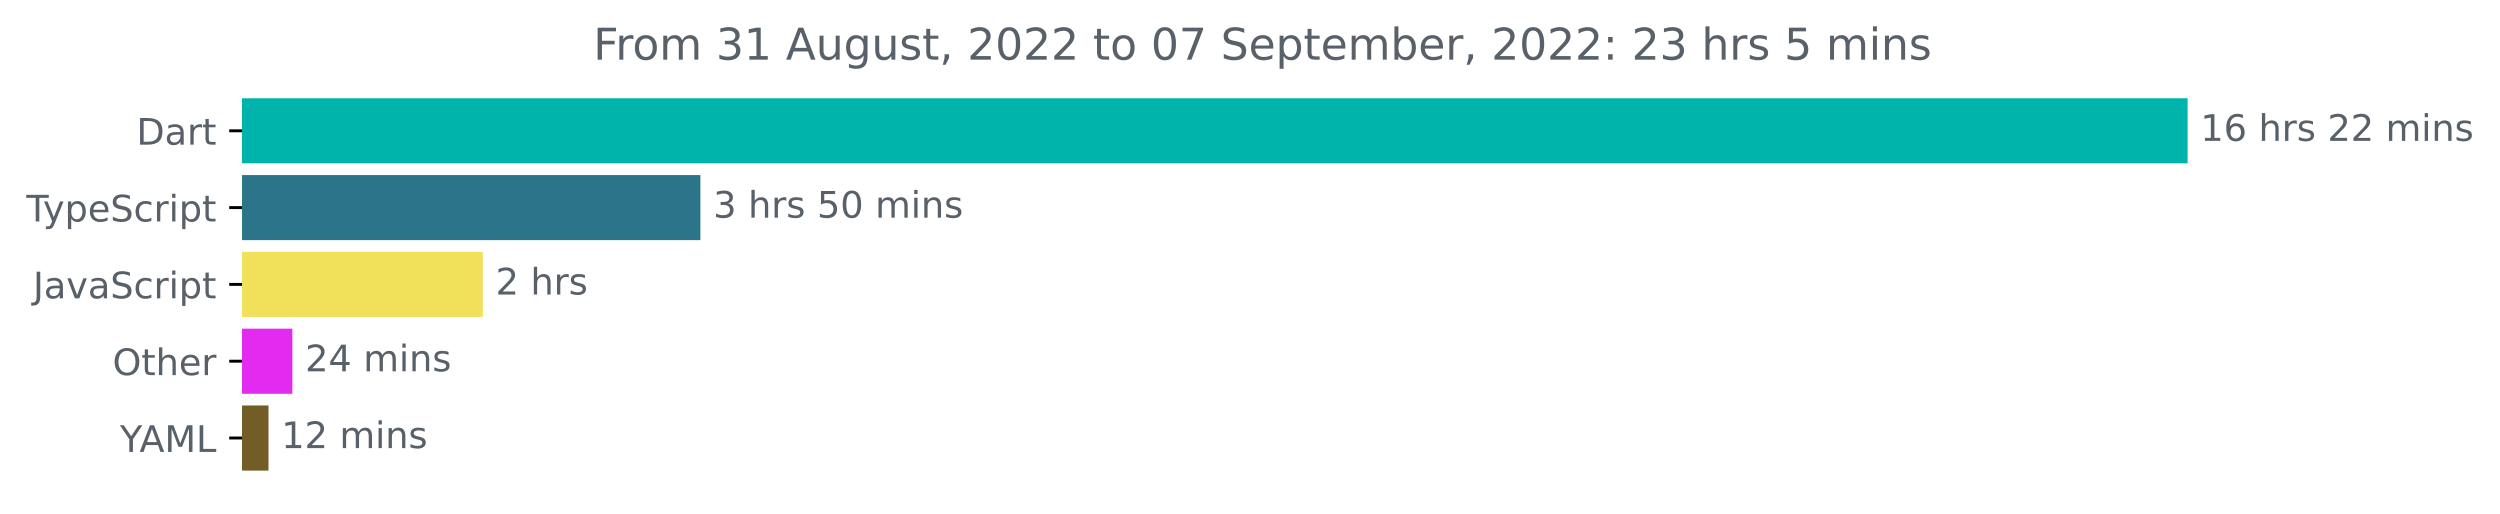
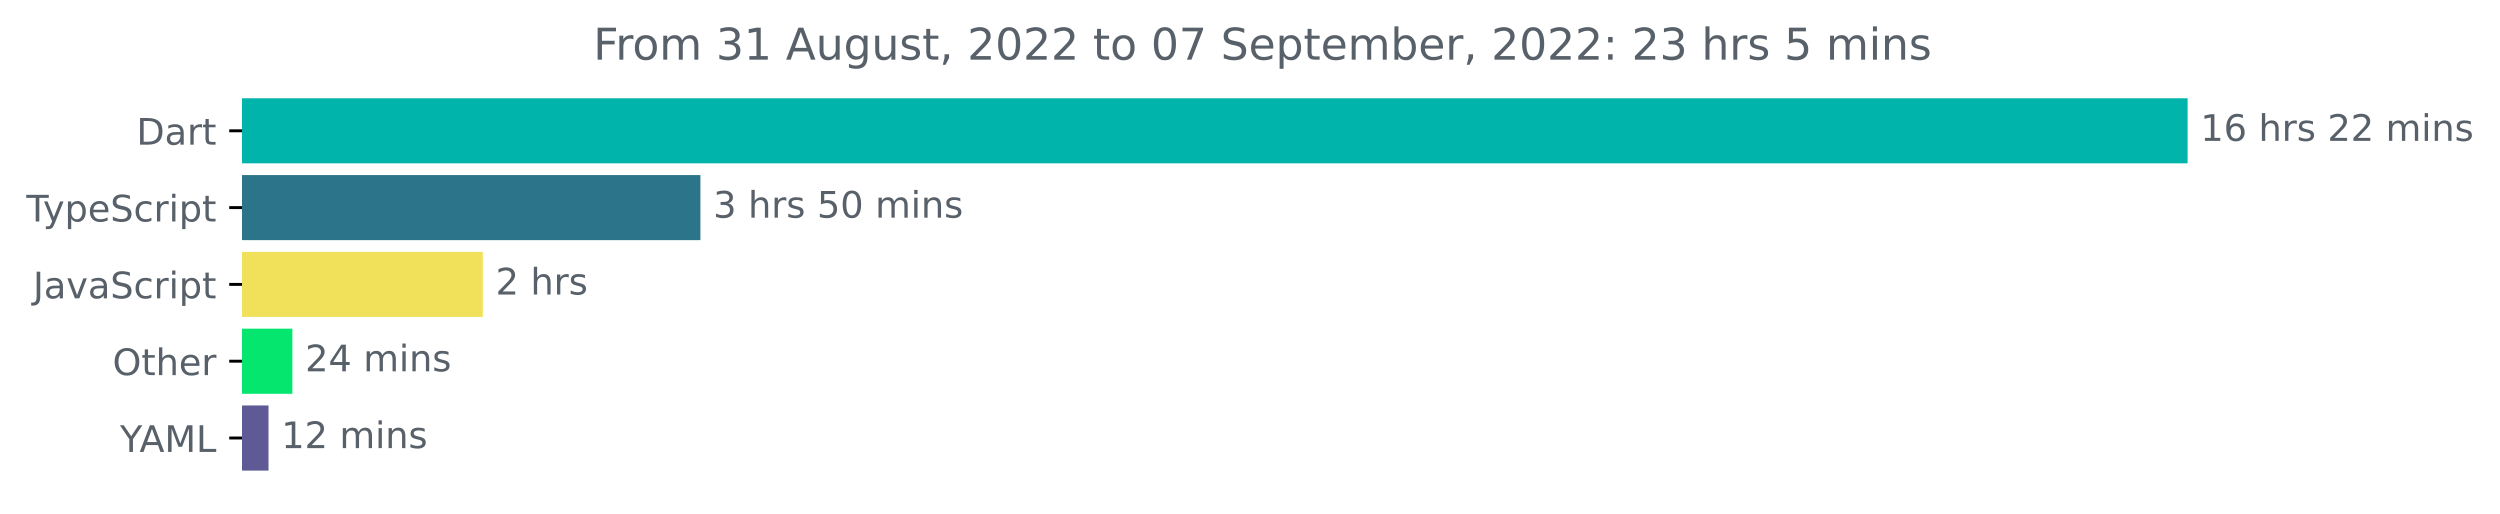
<svg xmlns="http://www.w3.org/2000/svg" xmlns:xlink="http://www.w3.org/1999/xlink" width="683.507pt" height="140.398pt" viewBox="0 0 683.507 140.398" version="1.1">
  <defs>
    <style type="text/css">*{stroke-linejoin: round; stroke-linecap: butt}</style>
  </defs>
  <g id="figure_1">
    <g id="patch_1">
      <path d="M -0 140.398  L 683.507 140.398  L 683.507 0  L -0 0  L -0 140.398  z " style="fill: none" />
    </g>
    <g id="axes_1">
      <g id="patch_2">
-         <path d="M 66.17 27.358  L 597.599 27.358  L 597.599 44.158  L 66.17 44.158  z " clip-path="url(#pf4208c3ef5)" style="fill: #00b4ab; stroke: #00b4ab; stroke-linejoin: miter" />
+         <path d="M 66.17 27.358  L 597.599 27.358  L 597.599 44.158  L 66.17 44.158  z " clip-path="url(#p014a79f193)" style="fill: #00b4ab; stroke: #00b4ab; stroke-linejoin: miter" />
      </g>
      <g id="patch_3">
-         <path d="M 66.17 48.358  L 190.992 48.358  L 190.992 65.158  L 66.17 65.158  z " clip-path="url(#pf4208c3ef5)" style="fill: #2b7489; stroke: #2b7489; stroke-linejoin: miter" />
+         <path d="M 66.17 48.358  L 190.992 48.358  L 190.992 65.158  L 66.17 65.158  z " clip-path="url(#p014a79f193)" style="fill: #2b7489; stroke: #2b7489; stroke-linejoin: miter" />
      </g>
      <g id="patch_4">
-         <path d="M 66.17 69.358  L 131.503 69.358  L 131.503 86.158  L 66.17 86.158  z " clip-path="url(#pf4208c3ef5)" style="fill: #f1e05a; stroke: #f1e05a; stroke-linejoin: miter" />
+         <path d="M 66.17 69.358  L 131.503 69.358  L 131.503 86.158  L 66.17 86.158  z " clip-path="url(#p014a79f193)" style="fill: #f1e05a; stroke: #f1e05a; stroke-linejoin: miter" />
      </g>
      <g id="patch_5">
-         <path d="M 66.17 90.358  L 79.432 90.358  L 79.432 107.158  L 66.17 107.158  z " clip-path="url(#pf4208c3ef5)" style="fill: #e32af0; stroke: #e32af0; stroke-linejoin: miter" />
+         <path d="M 66.17 90.358  L 79.432 90.358  L 79.432 107.158  L 66.17 107.158  z " clip-path="url(#p014a79f193)" style="fill: #04e66d; stroke: #04e66d; stroke-linejoin: miter" />
      </g>
      <g id="patch_6">
-         <path d="M 66.17 111.358  L 72.913 111.358  L 72.913 128.158  L 66.17 128.158  z " clip-path="url(#pf4208c3ef5)" style="fill: #725d26; stroke: #725d26; stroke-linejoin: miter" />
+         <path d="M 66.17 111.358  L 72.913 111.358  L 72.913 128.158  L 66.17 128.158  z " clip-path="url(#p014a79f193)" style="fill: #5f5996; stroke: #5f5996; stroke-linejoin: miter" />
      </g>
      <g id="matplotlib.axis_1" />
      <g id="matplotlib.axis_2">
        <g id="ytick_1">
          <g id="line2d_1">
            <defs>
-               <path id="m40e29e5d0a" d="M 0 0  L -3.5 0  " style="stroke: #000000; stroke-width: 0.8" />
+               <path id="mb5e1b539ae" d="M 0 0  L -3.5 0  " style="stroke: #000000; stroke-width: 0.8" />
            </defs>
            <g>
-               <use xlink:href="#m40e29e5d0a" x="66.17" y="35.758" style="stroke: #000000; stroke-width: 0.8" />
+               <use xlink:href="#mb5e1b539ae" x="66.17" y="35.758" style="stroke: #000000; stroke-width: 0.8" />
            </g>
          </g>
          <g id="text_1">
            <g style="fill: #586069" transform="translate(37.31094 39.55734)scale(0.1 -0.1)">
              <defs>
                <path id="DejaVuSans-44" d="M 1259 4147  L 1259 519  L 2022 519  Q 2988 519 3436 956  Q 3884 1394 3884 2338  Q 3884 3275 3436 3711  Q 2988 4147 2022 4147  L 1259 4147  z M 628 4666  L 1925 4666  Q 3281 4666 3915 4102  Q 4550 3538 4550 2338  Q 4550 1131 3912 565  Q 3275 0 1925 0  L 628 0  L 628 4666  z " transform="scale(0.015625)" />
                <path id="DejaVuSans-61" d="M 2194 1759  Q 1497 1759 1228 1600  Q 959 1441 959 1056  Q 959 750 1161 570  Q 1363 391 1709 391  Q 2188 391 2477 730  Q 2766 1069 2766 1631  L 2766 1759  L 2194 1759  z M 3341 1997  L 3341 0  L 2766 0  L 2766 531  Q 2569 213 2275 61  Q 1981 -91 1556 -91  Q 1019 -91 701 211  Q 384 513 384 1019  Q 384 1609 779 1909  Q 1175 2209 1959 2209  L 2766 2209  L 2766 2266  Q 2766 2663 2505 2880  Q 2244 3097 1772 3097  Q 1472 3097 1187 3025  Q 903 2953 641 2809  L 641 3341  Q 956 3463 1253 3523  Q 1550 3584 1831 3584  Q 2591 3584 2966 3190  Q 3341 2797 3341 1997  z " transform="scale(0.015625)" />
                <path id="DejaVuSans-72" d="M 2631 2963  Q 2534 3019 2420 3045  Q 2306 3072 2169 3072  Q 1681 3072 1420 2755  Q 1159 2438 1159 1844  L 1159 0  L 581 0  L 581 3500  L 1159 3500  L 1159 2956  Q 1341 3275 1631 3429  Q 1922 3584 2338 3584  Q 2397 3584 2469 3576  Q 2541 3569 2628 3553  L 2631 2963  z " transform="scale(0.015625)" />
                <path id="DejaVuSans-74" d="M 1172 4494  L 1172 3500  L 2356 3500  L 2356 3053  L 1172 3053  L 1172 1153  Q 1172 725 1289 603  Q 1406 481 1766 481  L 2356 481  L 2356 0  L 1766 0  Q 1100 0 847 248  Q 594 497 594 1153  L 594 3053  L 172 3053  L 172 3500  L 594 3500  L 594 4494  L 1172 4494  z " transform="scale(0.015625)" />
              </defs>
              <use xlink:href="#DejaVuSans-44" />
              <use xlink:href="#DejaVuSans-61" x="77.002" />
              <use xlink:href="#DejaVuSans-72" x="138.281" />
              <use xlink:href="#DejaVuSans-74" x="179.395" />
            </g>
          </g>
        </g>
        <g id="ytick_2">
          <g id="line2d_2">
            <g>
-               <use xlink:href="#m40e29e5d0a" x="66.17" y="56.758" style="stroke: #000000; stroke-width: 0.8" />
+               <use xlink:href="#mb5e1b539ae" x="66.17" y="56.758" style="stroke: #000000; stroke-width: 0.8" />
            </g>
          </g>
          <g id="text_2">
            <g style="fill: #586069" transform="translate(7.2 60.55734)scale(0.1 -0.1)">
              <defs>
                <path id="DejaVuSans-54" d="M -19 4666  L 3928 4666  L 3928 4134  L 2272 4134  L 2272 0  L 1638 0  L 1638 4134  L -19 4134  L -19 4666  z " transform="scale(0.015625)" />
                <path id="DejaVuSans-79" d="M 2059 -325  Q 1816 -950 1584 -1140  Q 1353 -1331 966 -1331  L 506 -1331  L 506 -850  L 844 -850  Q 1081 -850 1212 -737  Q 1344 -625 1503 -206  L 1606 56  L 191 3500  L 800 3500  L 1894 763  L 2988 3500  L 3597 3500  L 2059 -325  z " transform="scale(0.015625)" />
                <path id="DejaVuSans-70" d="M 1159 525  L 1159 -1331  L 581 -1331  L 581 3500  L 1159 3500  L 1159 2969  Q 1341 3281 1617 3432  Q 1894 3584 2278 3584  Q 2916 3584 3314 3078  Q 3713 2572 3713 1747  Q 3713 922 3314 415  Q 2916 -91 2278 -91  Q 1894 -91 1617 61  Q 1341 213 1159 525  z M 3116 1747  Q 3116 2381 2855 2742  Q 2594 3103 2138 3103  Q 1681 3103 1420 2742  Q 1159 2381 1159 1747  Q 1159 1113 1420 752  Q 1681 391 2138 391  Q 2594 391 2855 752  Q 3116 1113 3116 1747  z " transform="scale(0.015625)" />
                <path id="DejaVuSans-65" d="M 3597 1894  L 3597 1613  L 953 1613  Q 991 1019 1311 708  Q 1631 397 2203 397  Q 2534 397 2845 478  Q 3156 559 3463 722  L 3463 178  Q 3153 47 2828 -22  Q 2503 -91 2169 -91  Q 1331 -91 842 396  Q 353 884 353 1716  Q 353 2575 817 3079  Q 1281 3584 2069 3584  Q 2775 3584 3186 3129  Q 3597 2675 3597 1894  z M 3022 2063  Q 3016 2534 2758 2815  Q 2500 3097 2075 3097  Q 1594 3097 1305 2825  Q 1016 2553 972 2059  L 3022 2063  z " transform="scale(0.015625)" />
                <path id="DejaVuSans-53" d="M 3425 4513  L 3425 3897  Q 3066 4069 2747 4153  Q 2428 4238 2131 4238  Q 1616 4238 1336 4038  Q 1056 3838 1056 3469  Q 1056 3159 1242 3001  Q 1428 2844 1947 2747  L 2328 2669  Q 3034 2534 3370 2195  Q 3706 1856 3706 1288  Q 3706 609 3251 259  Q 2797 -91 1919 -91  Q 1588 -91 1214 -16  Q 841 59 441 206  L 441 856  Q 825 641 1194 531  Q 1563 422 1919 422  Q 2459 422 2753 634  Q 3047 847 3047 1241  Q 3047 1584 2836 1778  Q 2625 1972 2144 2069  L 1759 2144  Q 1053 2284 737 2584  Q 422 2884 422 3419  Q 422 4038 858 4394  Q 1294 4750 2059 4750  Q 2388 4750 2728 4690  Q 3069 4631 3425 4513  z " transform="scale(0.015625)" />
                <path id="DejaVuSans-63" d="M 3122 3366  L 3122 2828  Q 2878 2963 2633 3030  Q 2388 3097 2138 3097  Q 1578 3097 1268 2742  Q 959 2388 959 1747  Q 959 1106 1268 751  Q 1578 397 2138 397  Q 2388 397 2633 464  Q 2878 531 3122 666  L 3122 134  Q 2881 22 2623 -34  Q 2366 -91 2075 -91  Q 1284 -91 818 406  Q 353 903 353 1747  Q 353 2603 823 3093  Q 1294 3584 2113 3584  Q 2378 3584 2631 3529  Q 2884 3475 3122 3366  z " transform="scale(0.015625)" />
                <path id="DejaVuSans-69" d="M 603 3500  L 1178 3500  L 1178 0  L 603 0  L 603 3500  z M 603 4863  L 1178 4863  L 1178 4134  L 603 4134  L 603 4863  z " transform="scale(0.015625)" />
              </defs>
              <use xlink:href="#DejaVuSans-54" />
              <use xlink:href="#DejaVuSans-79" x="45.459" />
              <use xlink:href="#DejaVuSans-70" x="104.639" />
              <use xlink:href="#DejaVuSans-65" x="168.115" />
              <use xlink:href="#DejaVuSans-53" x="229.639" />
              <use xlink:href="#DejaVuSans-63" x="293.115" />
              <use xlink:href="#DejaVuSans-72" x="348.096" />
              <use xlink:href="#DejaVuSans-69" x="389.209" />
              <use xlink:href="#DejaVuSans-70" x="416.992" />
              <use xlink:href="#DejaVuSans-74" x="480.469" />
            </g>
          </g>
        </g>
        <g id="ytick_3">
          <g id="line2d_3">
            <g>
-               <use xlink:href="#m40e29e5d0a" x="66.17" y="77.758" style="stroke: #000000; stroke-width: 0.8" />
+               <use xlink:href="#mb5e1b539ae" x="66.17" y="77.758" style="stroke: #000000; stroke-width: 0.8" />
            </g>
          </g>
          <g id="text_3">
            <g style="fill: #586069" transform="translate(9.040625 81.55734)scale(0.1 -0.1)">
              <defs>
                <path id="DejaVuSans-4a" d="M 628 4666  L 1259 4666  L 1259 325  Q 1259 -519 939 -900  Q 619 -1281 -91 -1281  L -331 -1281  L -331 -750  L -134 -750  Q 284 -750 456 -515  Q 628 -281 628 325  L 628 4666  z " transform="scale(0.015625)" />
                <path id="DejaVuSans-76" d="M 191 3500  L 800 3500  L 1894 563  L 2988 3500  L 3597 3500  L 2284 0  L 1503 0  L 191 3500  z " transform="scale(0.015625)" />
              </defs>
              <use xlink:href="#DejaVuSans-4a" />
              <use xlink:href="#DejaVuSans-61" x="29.492" />
              <use xlink:href="#DejaVuSans-76" x="90.771" />
              <use xlink:href="#DejaVuSans-61" x="149.951" />
              <use xlink:href="#DejaVuSans-53" x="211.23" />
              <use xlink:href="#DejaVuSans-63" x="274.707" />
              <use xlink:href="#DejaVuSans-72" x="329.688" />
              <use xlink:href="#DejaVuSans-69" x="370.801" />
              <use xlink:href="#DejaVuSans-70" x="398.584" />
              <use xlink:href="#DejaVuSans-74" x="462.061" />
            </g>
          </g>
        </g>
        <g id="ytick_4">
          <g id="line2d_4">
            <g>
-               <use xlink:href="#m40e29e5d0a" x="66.17" y="98.758" style="stroke: #000000; stroke-width: 0.8" />
+               <use xlink:href="#mb5e1b539ae" x="66.17" y="98.758" style="stroke: #000000; stroke-width: 0.8" />
            </g>
          </g>
          <g id="text_4">
            <g style="fill: #586069" transform="translate(30.77656 102.5573)scale(0.1 -0.1)">
              <defs>
                <path id="DejaVuSans-4f" d="M 2522 4238  Q 1834 4238 1429 3725  Q 1025 3213 1025 2328  Q 1025 1447 1429 934  Q 1834 422 2522 422  Q 3209 422 3611 934  Q 4013 1447 4013 2328  Q 4013 3213 3611 3725  Q 3209 4238 2522 4238  z M 2522 4750  Q 3503 4750 4090 4092  Q 4678 3434 4678 2328  Q 4678 1225 4090 567  Q 3503 -91 2522 -91  Q 1538 -91 948 565  Q 359 1222 359 2328  Q 359 3434 948 4092  Q 1538 4750 2522 4750  z " transform="scale(0.015625)" />
                <path id="DejaVuSans-68" d="M 3513 2113  L 3513 0  L 2938 0  L 2938 2094  Q 2938 2591 2744 2837  Q 2550 3084 2163 3084  Q 1697 3084 1428 2787  Q 1159 2491 1159 1978  L 1159 0  L 581 0  L 581 4863  L 1159 4863  L 1159 2956  Q 1366 3272 1645 3428  Q 1925 3584 2291 3584  Q 2894 3584 3203 3211  Q 3513 2838 3513 2113  z " transform="scale(0.015625)" />
              </defs>
              <use xlink:href="#DejaVuSans-4f" />
              <use xlink:href="#DejaVuSans-74" x="78.711" />
              <use xlink:href="#DejaVuSans-68" x="117.92" />
              <use xlink:href="#DejaVuSans-65" x="181.299" />
              <use xlink:href="#DejaVuSans-72" x="242.822" />
            </g>
          </g>
        </g>
        <g id="ytick_5">
          <g id="line2d_5">
            <g>
-               <use xlink:href="#m40e29e5d0a" x="66.17" y="119.758" style="stroke: #000000; stroke-width: 0.8" />
+               <use xlink:href="#mb5e1b539ae" x="66.17" y="119.758" style="stroke: #000000; stroke-width: 0.8" />
            </g>
          </g>
          <g id="text_5">
            <g style="fill: #586069" transform="translate(32.79688 123.5573)scale(0.1 -0.1)">
              <defs>
                <path id="DejaVuSans-59" d="M -13 4666  L 666 4666  L 1959 2747  L 3244 4666  L 3922 4666  L 2272 2222  L 2272 0  L 1638 0  L 1638 2222  L -13 4666  z " transform="scale(0.015625)" />
                <path id="DejaVuSans-41" d="M 2188 4044  L 1331 1722  L 3047 1722  L 2188 4044  z M 1831 4666  L 2547 4666  L 4325 0  L 3669 0  L 3244 1197  L 1141 1197  L 716 0  L 50 0  L 1831 4666  z " transform="scale(0.015625)" />
                <path id="DejaVuSans-4d" d="M 628 4666  L 1569 4666  L 2759 1491  L 3956 4666  L 4897 4666  L 4897 0  L 4281 0  L 4281 4097  L 3078 897  L 2444 897  L 1241 4097  L 1241 0  L 628 0  L 628 4666  z " transform="scale(0.015625)" />
                <path id="DejaVuSans-4c" d="M 628 4666  L 1259 4666  L 1259 531  L 3531 531  L 3531 0  L 628 0  L 628 4666  z " transform="scale(0.015625)" />
              </defs>
              <use xlink:href="#DejaVuSans-59" />
              <use xlink:href="#DejaVuSans-41" x="53.334" />
              <use xlink:href="#DejaVuSans-4d" x="121.742" />
              <use xlink:href="#DejaVuSans-4c" x="208.021" />
            </g>
          </g>
        </g>
      </g>
      <g id="text_6">
        <g style="fill: #586069" transform="translate(601.5989 38.5175)scale(0.1 -0.1)">
          <defs>
            <path id="DejaVuSans-31" d="M 794 531  L 1825 531  L 1825 4091  L 703 3866  L 703 4441  L 1819 4666  L 2450 4666  L 2450 531  L 3481 531  L 3481 0  L 794 0  L 794 531  z " transform="scale(0.015625)" />
            <path id="DejaVuSans-36" d="M 2113 2584  Q 1688 2584 1439 2293  Q 1191 2003 1191 1497  Q 1191 994 1439 701  Q 1688 409 2113 409  Q 2538 409 2786 701  Q 3034 994 3034 1497  Q 3034 2003 2786 2293  Q 2538 2584 2113 2584  z M 3366 4563  L 3366 3988  Q 3128 4100 2886 4159  Q 2644 4219 2406 4219  Q 1781 4219 1451 3797  Q 1122 3375 1075 2522  Q 1259 2794 1537 2939  Q 1816 3084 2150 3084  Q 2853 3084 3261 2657  Q 3669 2231 3669 1497  Q 3669 778 3244 343  Q 2819 -91 2113 -91  Q 1303 -91 875 529  Q 447 1150 447 2328  Q 447 3434 972 4092  Q 1497 4750 2381 4750  Q 2619 4750 2861 4703  Q 3103 4656 3366 4563  z " transform="scale(0.015625)" />
            <path id="DejaVuSans-20" transform="scale(0.015625)" />
            <path id="DejaVuSans-73" d="M 2834 3397  L 2834 2853  Q 2591 2978 2328 3040  Q 2066 3103 1784 3103  Q 1356 3103 1142 2972  Q 928 2841 928 2578  Q 928 2378 1081 2264  Q 1234 2150 1697 2047  L 1894 2003  Q 2506 1872 2764 1633  Q 3022 1394 3022 966  Q 3022 478 2636 193  Q 2250 -91 1575 -91  Q 1294 -91 989 -36  Q 684 19 347 128  L 347 722  Q 666 556 975 473  Q 1284 391 1588 391  Q 1994 391 2212 530  Q 2431 669 2431 922  Q 2431 1156 2273 1281  Q 2116 1406 1581 1522  L 1381 1569  Q 847 1681 609 1914  Q 372 2147 372 2553  Q 372 3047 722 3315  Q 1072 3584 1716 3584  Q 2034 3584 2315 3537  Q 2597 3491 2834 3397  z " transform="scale(0.015625)" />
            <path id="DejaVuSans-32" d="M 1228 531  L 3431 531  L 3431 0  L 469 0  L 469 531  Q 828 903 1448 1529  Q 2069 2156 2228 2338  Q 2531 2678 2651 2914  Q 2772 3150 2772 3378  Q 2772 3750 2511 3984  Q 2250 4219 1831 4219  Q 1534 4219 1204 4116  Q 875 4013 500 3803  L 500 4441  Q 881 4594 1212 4672  Q 1544 4750 1819 4750  Q 2544 4750 2975 4387  Q 3406 4025 3406 3419  Q 3406 3131 3298 2873  Q 3191 2616 2906 2266  Q 2828 2175 2409 1742  Q 1991 1309 1228 531  z " transform="scale(0.015625)" />
            <path id="DejaVuSans-6d" d="M 3328 2828  Q 3544 3216 3844 3400  Q 4144 3584 4550 3584  Q 5097 3584 5394 3201  Q 5691 2819 5691 2113  L 5691 0  L 5113 0  L 5113 2094  Q 5113 2597 4934 2840  Q 4756 3084 4391 3084  Q 3944 3084 3684 2787  Q 3425 2491 3425 1978  L 3425 0  L 2847 0  L 2847 2094  Q 2847 2600 2669 2842  Q 2491 3084 2119 3084  Q 1678 3084 1418 2786  Q 1159 2488 1159 1978  L 1159 0  L 581 0  L 581 3500  L 1159 3500  L 1159 2956  Q 1356 3278 1631 3431  Q 1906 3584 2284 3584  Q 2666 3584 2933 3390  Q 3200 3197 3328 2828  z " transform="scale(0.015625)" />
            <path id="DejaVuSans-6e" d="M 3513 2113  L 3513 0  L 2938 0  L 2938 2094  Q 2938 2591 2744 2837  Q 2550 3084 2163 3084  Q 1697 3084 1428 2787  Q 1159 2491 1159 1978  L 1159 0  L 581 0  L 581 3500  L 1159 3500  L 1159 2956  Q 1366 3272 1645 3428  Q 1925 3584 2291 3584  Q 2894 3584 3203 3211  Q 3513 2838 3513 2113  z " transform="scale(0.015625)" />
          </defs>
          <use xlink:href="#DejaVuSans-31" />
          <use xlink:href="#DejaVuSans-36" x="63.623" />
          <use xlink:href="#DejaVuSans-20" x="127.246" />
          <use xlink:href="#DejaVuSans-68" x="159.033" />
          <use xlink:href="#DejaVuSans-72" x="222.412" />
          <use xlink:href="#DejaVuSans-73" x="263.525" />
          <use xlink:href="#DejaVuSans-20" x="315.625" />
          <use xlink:href="#DejaVuSans-32" x="347.412" />
          <use xlink:href="#DejaVuSans-32" x="411.035" />
          <use xlink:href="#DejaVuSans-20" x="474.658" />
          <use xlink:href="#DejaVuSans-6d" x="506.445" />
          <use xlink:href="#DejaVuSans-69" x="603.857" />
          <use xlink:href="#DejaVuSans-6e" x="631.641" />
          <use xlink:href="#DejaVuSans-73" x="695.02" />
        </g>
      </g>
      <g id="text_7">
        <g style="fill: #586069" transform="translate(194.992 59.5175)scale(0.1 -0.1)">
          <defs>
            <path id="DejaVuSans-33" d="M 2597 2516  Q 3050 2419 3304 2112  Q 3559 1806 3559 1356  Q 3559 666 3084 287  Q 2609 -91 1734 -91  Q 1441 -91 1130 -33  Q 819 25 488 141  L 488 750  Q 750 597 1062 519  Q 1375 441 1716 441  Q 2309 441 2620 675  Q 2931 909 2931 1356  Q 2931 1769 2642 2001  Q 2353 2234 1838 2234  L 1294 2234  L 1294 2753  L 1863 2753  Q 2328 2753 2575 2939  Q 2822 3125 2822 3475  Q 2822 3834 2567 4026  Q 2313 4219 1838 4219  Q 1578 4219 1281 4162  Q 984 4106 628 3988  L 628 4550  Q 988 4650 1302 4700  Q 1616 4750 1894 4750  Q 2613 4750 3031 4423  Q 3450 4097 3450 3541  Q 3450 3153 3228 2886  Q 3006 2619 2597 2516  z " transform="scale(0.015625)" />
            <path id="DejaVuSans-35" d="M 691 4666  L 3169 4666  L 3169 4134  L 1269 4134  L 1269 2991  Q 1406 3038 1543 3061  Q 1681 3084 1819 3084  Q 2600 3084 3056 2656  Q 3513 2228 3513 1497  Q 3513 744 3044 326  Q 2575 -91 1722 -91  Q 1428 -91 1123 -41  Q 819 9 494 109  L 494 744  Q 775 591 1075 516  Q 1375 441 1709 441  Q 2250 441 2565 725  Q 2881 1009 2881 1497  Q 2881 1984 2565 2268  Q 2250 2553 1709 2553  Q 1456 2553 1204 2497  Q 953 2441 691 2322  L 691 4666  z " transform="scale(0.015625)" />
            <path id="DejaVuSans-30" d="M 2034 4250  Q 1547 4250 1301 3770  Q 1056 3291 1056 2328  Q 1056 1369 1301 889  Q 1547 409 2034 409  Q 2525 409 2770 889  Q 3016 1369 3016 2328  Q 3016 3291 2770 3770  Q 2525 4250 2034 4250  z M 2034 4750  Q 2819 4750 3233 4129  Q 3647 3509 3647 2328  Q 3647 1150 3233 529  Q 2819 -91 2034 -91  Q 1250 -91 836 529  Q 422 1150 422 2328  Q 422 3509 836 4129  Q 1250 4750 2034 4750  z " transform="scale(0.015625)" />
          </defs>
          <use xlink:href="#DejaVuSans-33" />
          <use xlink:href="#DejaVuSans-20" x="63.623" />
          <use xlink:href="#DejaVuSans-68" x="95.41" />
          <use xlink:href="#DejaVuSans-72" x="158.789" />
          <use xlink:href="#DejaVuSans-73" x="199.902" />
          <use xlink:href="#DejaVuSans-20" x="252.002" />
          <use xlink:href="#DejaVuSans-35" x="283.789" />
          <use xlink:href="#DejaVuSans-30" x="347.412" />
          <use xlink:href="#DejaVuSans-20" x="411.035" />
          <use xlink:href="#DejaVuSans-6d" x="442.822" />
          <use xlink:href="#DejaVuSans-69" x="540.234" />
          <use xlink:href="#DejaVuSans-6e" x="568.018" />
          <use xlink:href="#DejaVuSans-73" x="631.396" />
        </g>
      </g>
      <g id="text_8">
        <g style="fill: #586069" transform="translate(135.5031 80.5175)scale(0.1 -0.1)">
          <use xlink:href="#DejaVuSans-32" />
          <use xlink:href="#DejaVuSans-20" x="63.623" />
          <use xlink:href="#DejaVuSans-68" x="95.41" />
          <use xlink:href="#DejaVuSans-72" x="158.789" />
          <use xlink:href="#DejaVuSans-73" x="199.902" />
        </g>
      </g>
      <g id="text_9">
        <g style="fill: #586069" transform="translate(83.43168 101.5175)scale(0.1 -0.1)">
          <defs>
            <path id="DejaVuSans-34" d="M 2419 4116  L 825 1625  L 2419 1625  L 2419 4116  z M 2253 4666  L 3047 4666  L 3047 1625  L 3713 1625  L 3713 1100  L 3047 1100  L 3047 0  L 2419 0  L 2419 1100  L 313 1100  L 313 1709  L 2253 4666  z " transform="scale(0.015625)" />
          </defs>
          <use xlink:href="#DejaVuSans-32" />
          <use xlink:href="#DejaVuSans-34" x="63.623" />
          <use xlink:href="#DejaVuSans-20" x="127.246" />
          <use xlink:href="#DejaVuSans-6d" x="159.033" />
          <use xlink:href="#DejaVuSans-69" x="256.445" />
          <use xlink:href="#DejaVuSans-6e" x="284.229" />
          <use xlink:href="#DejaVuSans-73" x="347.607" />
        </g>
      </g>
      <g id="text_10">
        <g style="fill: #586069" transform="translate(76.91338 122.5175)scale(0.1 -0.1)">
          <use xlink:href="#DejaVuSans-31" />
          <use xlink:href="#DejaVuSans-32" x="63.623" />
          <use xlink:href="#DejaVuSans-20" x="127.246" />
          <use xlink:href="#DejaVuSans-6d" x="159.033" />
          <use xlink:href="#DejaVuSans-69" x="256.445" />
          <use xlink:href="#DejaVuSans-6e" x="284.229" />
          <use xlink:href="#DejaVuSans-73" x="347.607" />
        </g>
      </g>
      <g id="text_11">
        <g style="fill: #586069" transform="translate(162.2144 16.31812)scale(0.12 -0.12)">
          <defs>
            <path id="DejaVuSans-46" d="M 628 4666  L 3309 4666  L 3309 4134  L 1259 4134  L 1259 2759  L 3109 2759  L 3109 2228  L 1259 2228  L 1259 0  L 628 0  L 628 4666  z " transform="scale(0.015625)" />
            <path id="DejaVuSans-6f" d="M 1959 3097  Q 1497 3097 1228 2736  Q 959 2375 959 1747  Q 959 1119 1226 758  Q 1494 397 1959 397  Q 2419 397 2687 759  Q 2956 1122 2956 1747  Q 2956 2369 2687 2733  Q 2419 3097 1959 3097  z M 1959 3584  Q 2709 3584 3137 3096  Q 3566 2609 3566 1747  Q 3566 888 3137 398  Q 2709 -91 1959 -91  Q 1206 -91 779 398  Q 353 888 353 1747  Q 353 2609 779 3096  Q 1206 3584 1959 3584  z " transform="scale(0.015625)" />
            <path id="DejaVuSans-75" d="M 544 1381  L 544 3500  L 1119 3500  L 1119 1403  Q 1119 906 1312 657  Q 1506 409 1894 409  Q 2359 409 2629 706  Q 2900 1003 2900 1516  L 2900 3500  L 3475 3500  L 3475 0  L 2900 0  L 2900 538  Q 2691 219 2414 64  Q 2138 -91 1772 -91  Q 1169 -91 856 284  Q 544 659 544 1381  z M 1991 3584  L 1991 3584  z " transform="scale(0.015625)" />
            <path id="DejaVuSans-67" d="M 2906 1791  Q 2906 2416 2648 2759  Q 2391 3103 1925 3103  Q 1463 3103 1205 2759  Q 947 2416 947 1791  Q 947 1169 1205 825  Q 1463 481 1925 481  Q 2391 481 2648 825  Q 2906 1169 2906 1791  z M 3481 434  Q 3481 -459 3084 -895  Q 2688 -1331 1869 -1331  Q 1566 -1331 1297 -1286  Q 1028 -1241 775 -1147  L 775 -588  Q 1028 -725 1275 -790  Q 1522 -856 1778 -856  Q 2344 -856 2625 -561  Q 2906 -266 2906 331  L 2906 616  Q 2728 306 2450 153  Q 2172 0 1784 0  Q 1141 0 747 490  Q 353 981 353 1791  Q 353 2603 747 3093  Q 1141 3584 1784 3584  Q 2172 3584 2450 3431  Q 2728 3278 2906 2969  L 2906 3500  L 3481 3500  L 3481 434  z " transform="scale(0.015625)" />
            <path id="DejaVuSans-2c" d="M 750 794  L 1409 794  L 1409 256  L 897 -744  L 494 -744  L 750 256  L 750 794  z " transform="scale(0.015625)" />
            <path id="DejaVuSans-37" d="M 525 4666  L 3525 4666  L 3525 4397  L 1831 0  L 1172 0  L 2766 4134  L 525 4134  L 525 4666  z " transform="scale(0.015625)" />
            <path id="DejaVuSans-62" d="M 3116 1747  Q 3116 2381 2855 2742  Q 2594 3103 2138 3103  Q 1681 3103 1420 2742  Q 1159 2381 1159 1747  Q 1159 1113 1420 752  Q 1681 391 2138 391  Q 2594 391 2855 752  Q 3116 1113 3116 1747  z M 1159 2969  Q 1341 3281 1617 3432  Q 1894 3584 2278 3584  Q 2916 3584 3314 3078  Q 3713 2572 3713 1747  Q 3713 922 3314 415  Q 2916 -91 2278 -91  Q 1894 -91 1617 61  Q 1341 213 1159 525  L 1159 0  L 581 0  L 581 4863  L 1159 4863  L 1159 2969  z " transform="scale(0.015625)" />
            <path id="DejaVuSans-3a" d="M 750 794  L 1409 794  L 1409 0  L 750 0  L 750 794  z M 750 3309  L 1409 3309  L 1409 2516  L 750 2516  L 750 3309  z " transform="scale(0.015625)" />
          </defs>
          <use xlink:href="#DejaVuSans-46" />
          <use xlink:href="#DejaVuSans-72" x="50.27" />
          <use xlink:href="#DejaVuSans-6f" x="89.133" />
          <use xlink:href="#DejaVuSans-6d" x="150.314" />
          <use xlink:href="#DejaVuSans-20" x="247.727" />
          <use xlink:href="#DejaVuSans-33" x="279.514" />
          <use xlink:href="#DejaVuSans-31" x="343.137" />
          <use xlink:href="#DejaVuSans-20" x="406.76" />
          <use xlink:href="#DejaVuSans-41" x="438.547" />
          <use xlink:href="#DejaVuSans-75" x="506.955" />
          <use xlink:href="#DejaVuSans-67" x="570.334" />
          <use xlink:href="#DejaVuSans-75" x="633.811" />
          <use xlink:href="#DejaVuSans-73" x="697.189" />
          <use xlink:href="#DejaVuSans-74" x="749.289" />
          <use xlink:href="#DejaVuSans-2c" x="788.498" />
          <use xlink:href="#DejaVuSans-20" x="820.285" />
          <use xlink:href="#DejaVuSans-32" x="852.072" />
          <use xlink:href="#DejaVuSans-30" x="915.695" />
          <use xlink:href="#DejaVuSans-32" x="979.318" />
          <use xlink:href="#DejaVuSans-32" x="1042.941" />
          <use xlink:href="#DejaVuSans-20" x="1106.564" />
          <use xlink:href="#DejaVuSans-74" x="1138.352" />
          <use xlink:href="#DejaVuSans-6f" x="1177.561" />
          <use xlink:href="#DejaVuSans-20" x="1238.742" />
          <use xlink:href="#DejaVuSans-30" x="1270.529" />
          <use xlink:href="#DejaVuSans-37" x="1334.152" />
          <use xlink:href="#DejaVuSans-20" x="1397.775" />
          <use xlink:href="#DejaVuSans-53" x="1429.562" />
          <use xlink:href="#DejaVuSans-65" x="1493.039" />
          <use xlink:href="#DejaVuSans-70" x="1554.562" />
          <use xlink:href="#DejaVuSans-74" x="1618.039" />
          <use xlink:href="#DejaVuSans-65" x="1657.248" />
          <use xlink:href="#DejaVuSans-6d" x="1718.771" />
          <use xlink:href="#DejaVuSans-62" x="1816.184" />
          <use xlink:href="#DejaVuSans-65" x="1879.66" />
          <use xlink:href="#DejaVuSans-72" x="1941.184" />
          <use xlink:href="#DejaVuSans-2c" x="1982.297" />
          <use xlink:href="#DejaVuSans-20" x="2014.084" />
          <use xlink:href="#DejaVuSans-32" x="2045.871" />
          <use xlink:href="#DejaVuSans-30" x="2109.494" />
          <use xlink:href="#DejaVuSans-32" x="2173.117" />
          <use xlink:href="#DejaVuSans-32" x="2236.74" />
          <use xlink:href="#DejaVuSans-3a" x="2300.363" />
          <use xlink:href="#DejaVuSans-20" x="2334.055" />
          <use xlink:href="#DejaVuSans-32" x="2365.842" />
          <use xlink:href="#DejaVuSans-33" x="2429.465" />
          <use xlink:href="#DejaVuSans-20" x="2493.088" />
          <use xlink:href="#DejaVuSans-68" x="2524.875" />
          <use xlink:href="#DejaVuSans-72" x="2588.254" />
          <use xlink:href="#DejaVuSans-73" x="2629.367" />
          <use xlink:href="#DejaVuSans-20" x="2681.467" />
          <use xlink:href="#DejaVuSans-35" x="2713.254" />
          <use xlink:href="#DejaVuSans-20" x="2776.877" />
          <use xlink:href="#DejaVuSans-6d" x="2808.664" />
          <use xlink:href="#DejaVuSans-69" x="2906.076" />
          <use xlink:href="#DejaVuSans-6e" x="2933.859" />
          <use xlink:href="#DejaVuSans-73" x="2997.238" />
        </g>
      </g>
    </g>
  </g>
  <defs>
-     <clipPath id="pf4208c3ef5">
+     <clipPath id="p014a79f193">
      <rect x="66.17" y="22.318" width="558" height="110.88" />
    </clipPath>
  </defs>
</svg>
